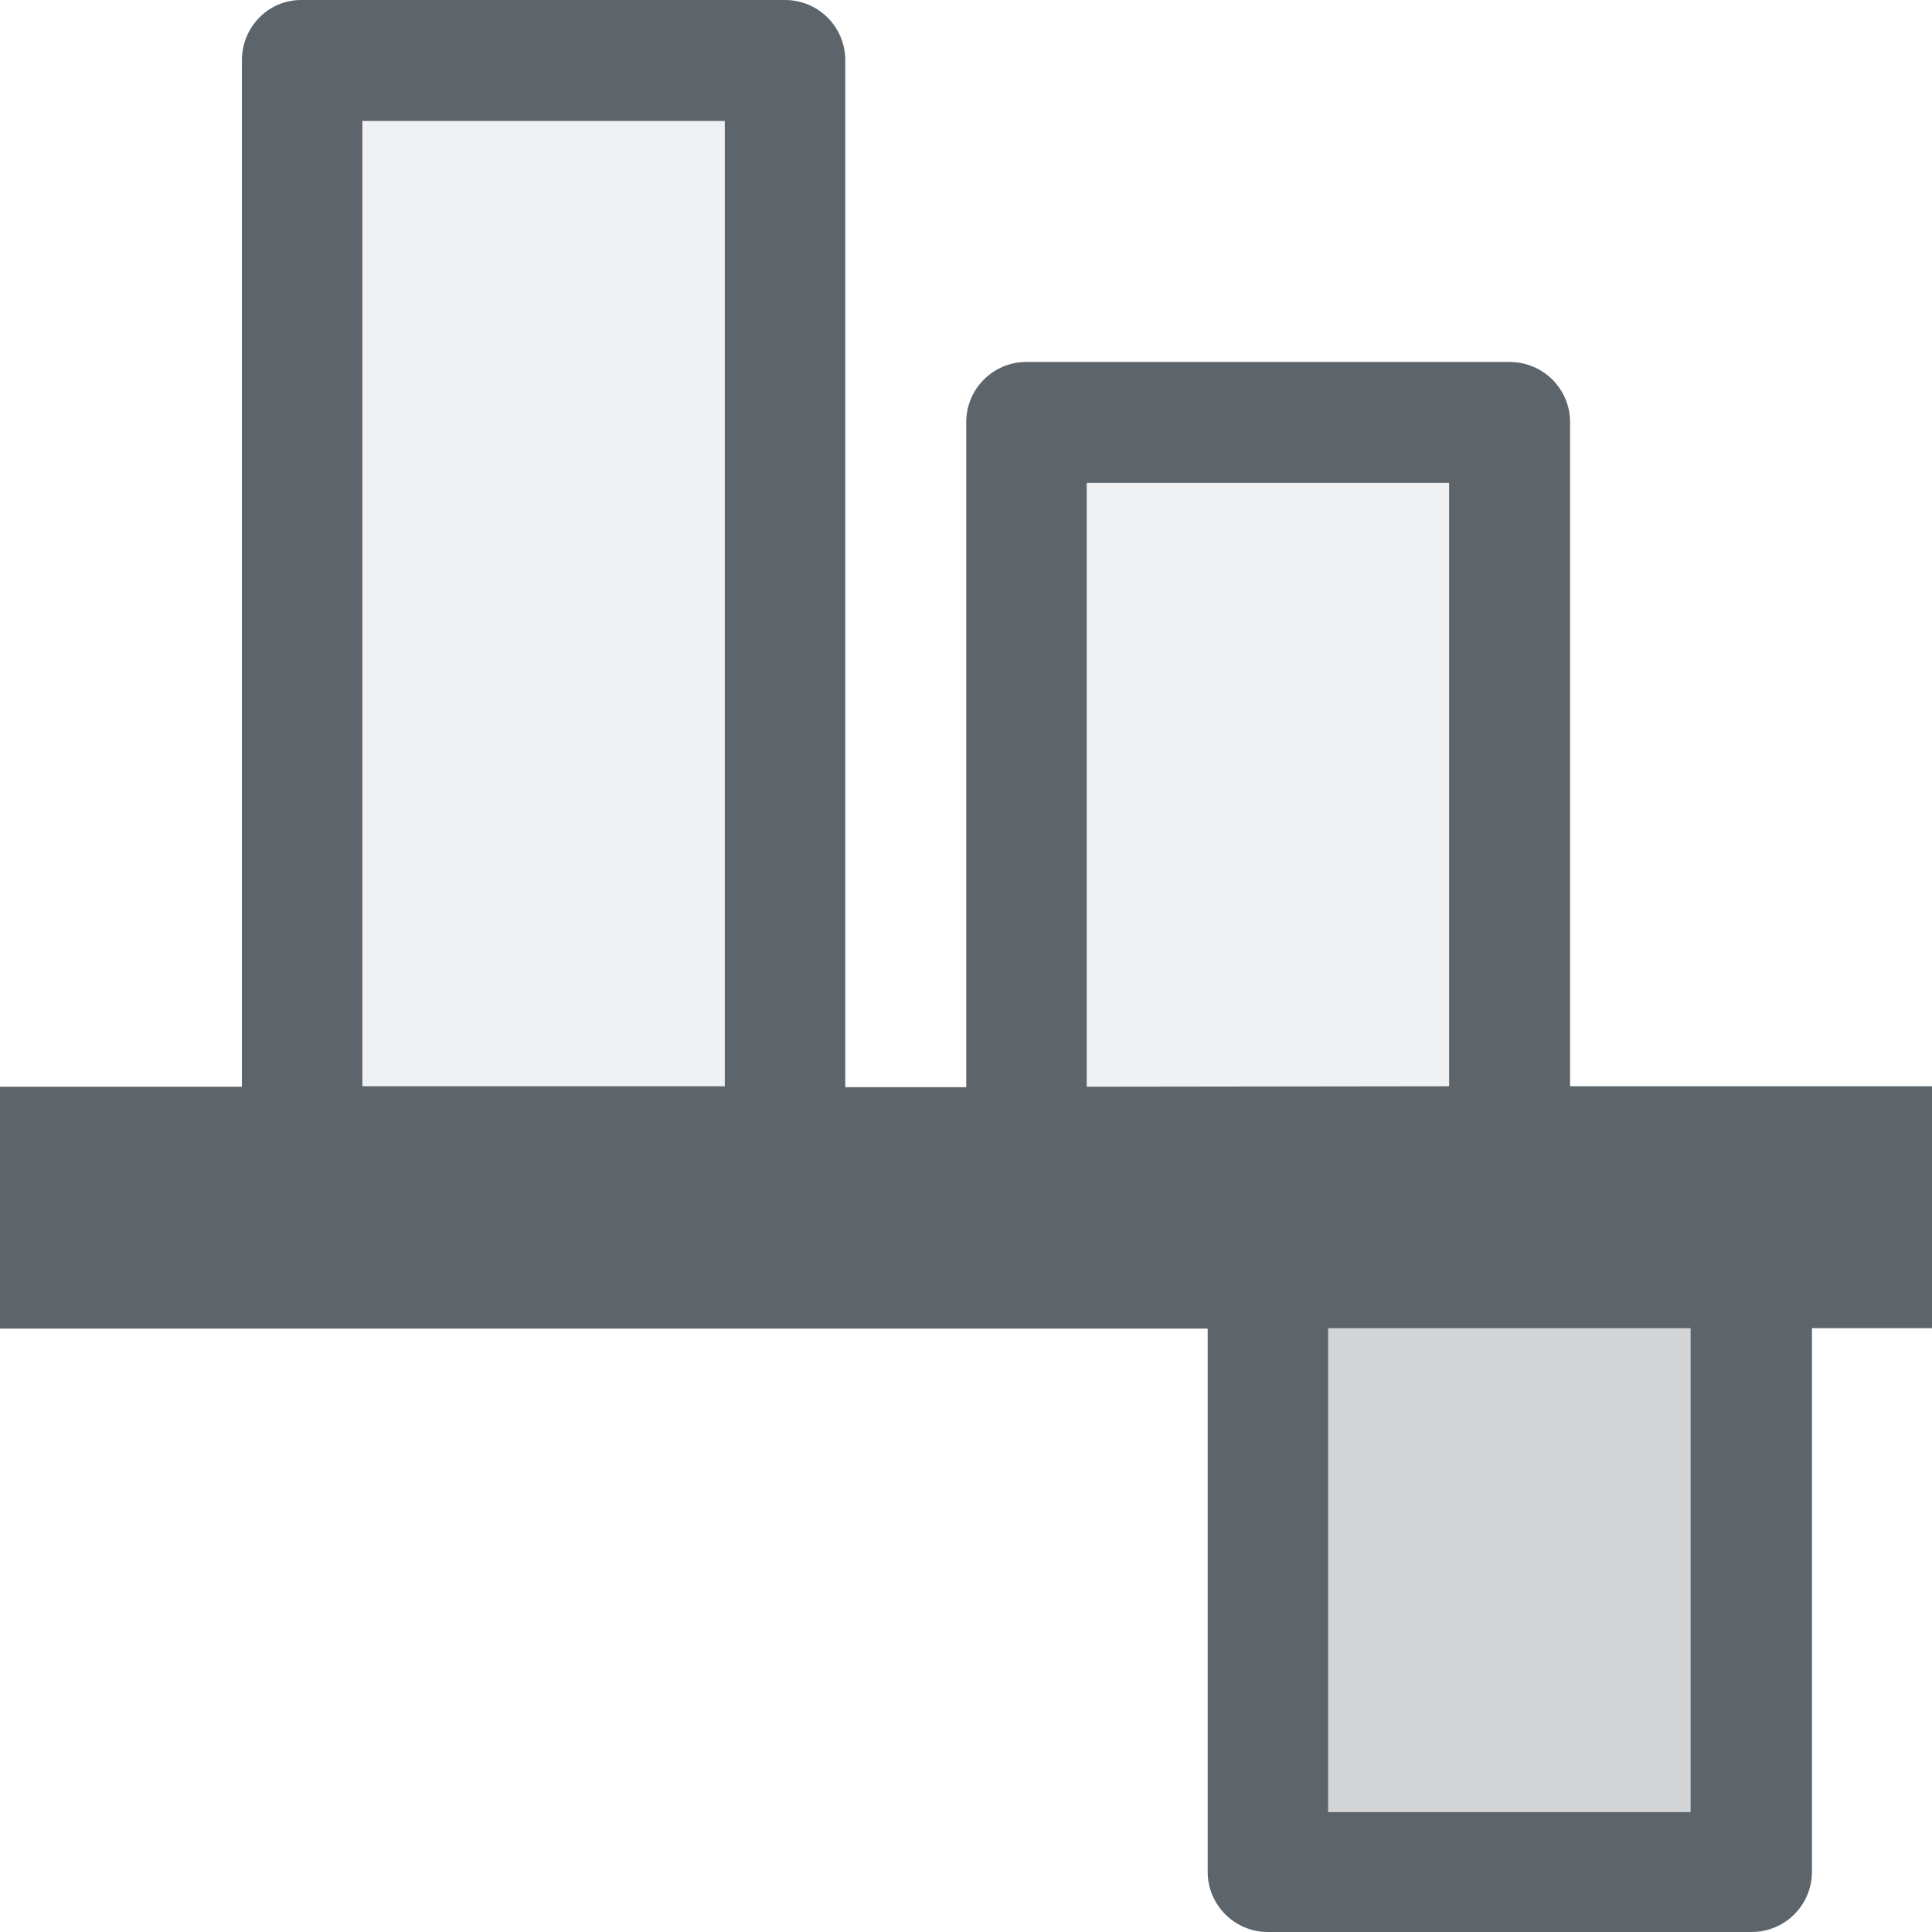
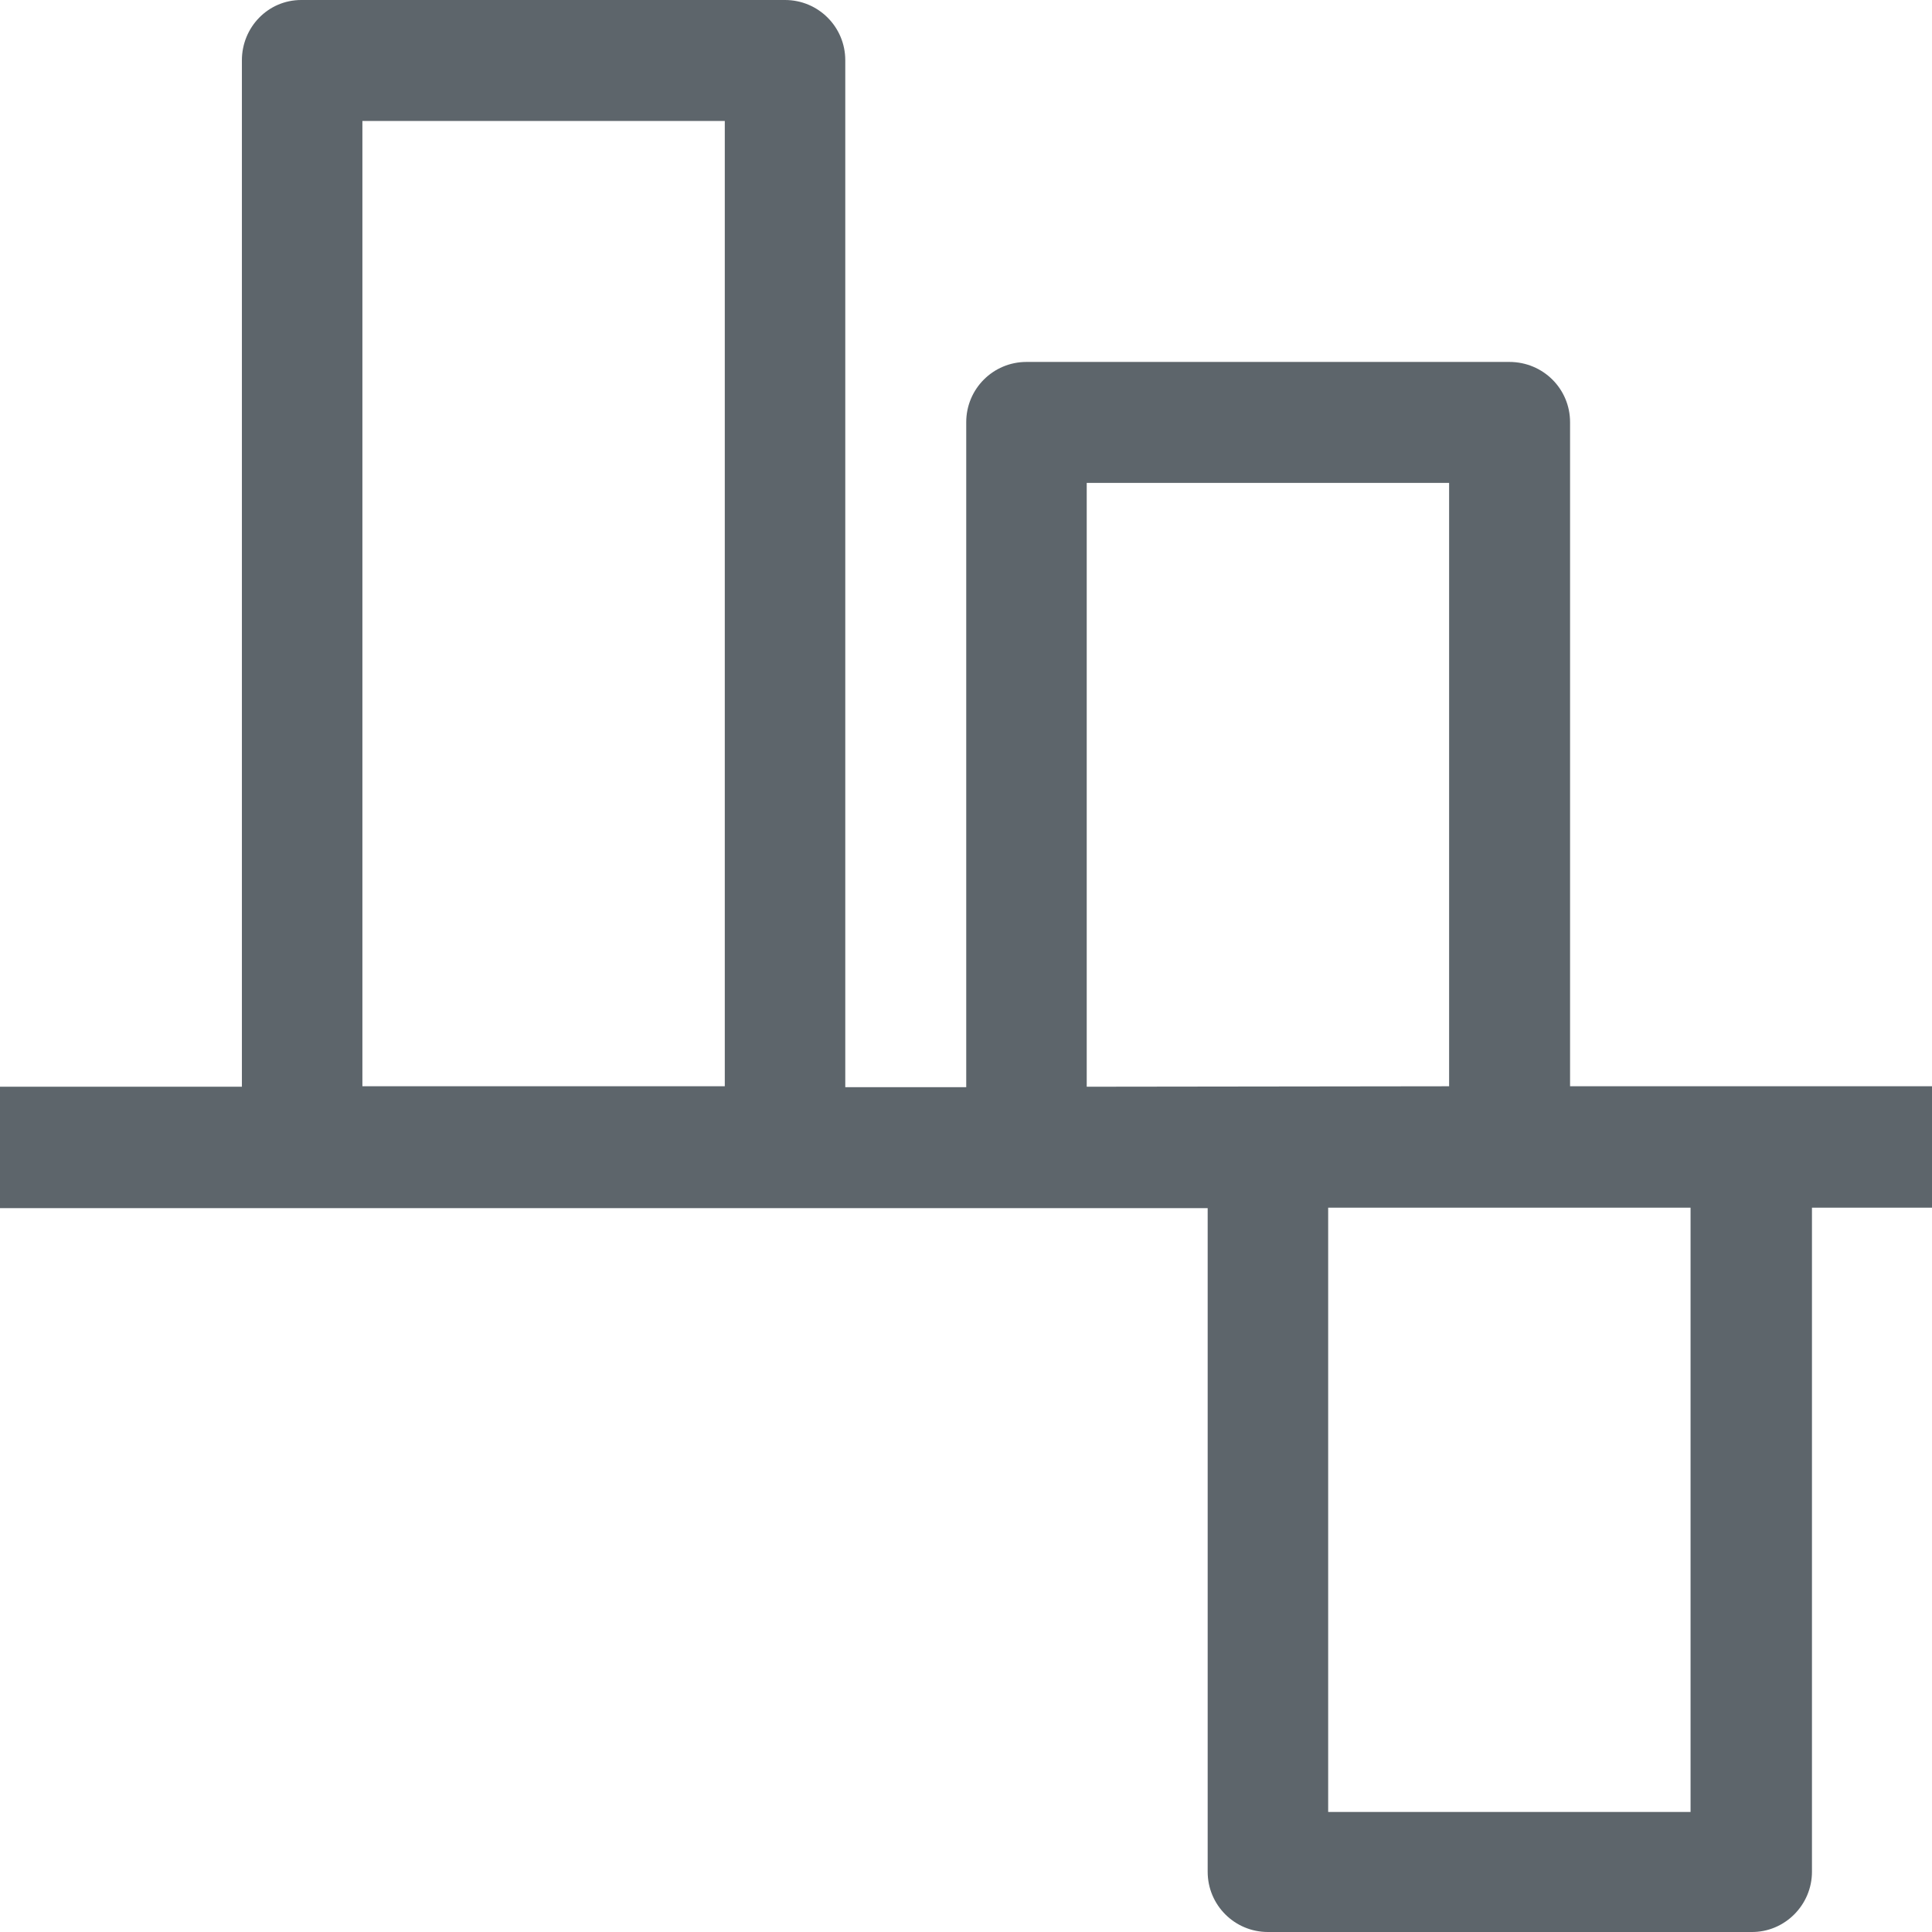
- <svg xmlns="http://www.w3.org/2000/svg" viewBox="0 0 4.233 4.233" height="16" width="16">
-   <path d="M4.233 2.91H3.97v1.191a.132.132 0 0 1-.133.132H2.778a.132.132 0 0 1-.132-.132v-1.19H0v-.53h.53V.132C.53.06.587 0 .66 0H1.72c.073 0 .132.059.132.132v2.25h.265V.925c0-.073.059-.132.132-.132h1.058c.074 0 .133.059.133.132v1.455h.793zM3.704 3.97V2.91H2.91V3.97zM3.175 2.38V1.058h-.794v1.323zm-1.587 0V.265H.794V2.38z" style="marker:none" fill="#5d656b" />
-   <rect transform="matrix(0 -1 -1 0 0 0)" ry="0" rx="0" y="-3.704" x="-3.969" height=".794" width="1.323" style="marker:none" opacity=".3" fill="#5d656b" fill-opacity=".931" />
-   <path d="M3.175 2.646h-.794V1.058h.794zm-1.587 0H.794V.265h.794z" opacity=".1" fill="#5d656b" fill-opacity=".931" />
+ <svg xmlns="http://www.w3.org/2000/svg" width="16" height="16" version="1.1" viewBox="0 0 4.233 4.233">
+   <path d="m4.233 2.646h-0.263v1.455c2.1e-6 0.073-0.06 0.133-0.133 0.132h-1.059c-0.073 0-0.132-0.059-0.132-0.132v-1.454h-2.646v-0.266h0.53v-2.249c0-0.072 0.057-0.132 0.13-0.132h1.06c0.073 0 0.132 0.059 0.132 0.132v2.25h0.265v-1.457c0-0.073 0.059-0.132 0.132-0.132h1.058c0.074 0 0.133 0.059 0.133 0.132v1.455h0.793zm-0.529 1.324v-1.324h-0.794v1.324zm-0.529-1.59v-1.322h-0.794v1.323zm-1.587 0v-2.115h-0.794v2.115z" fill="#5d656b" />
</svg>
